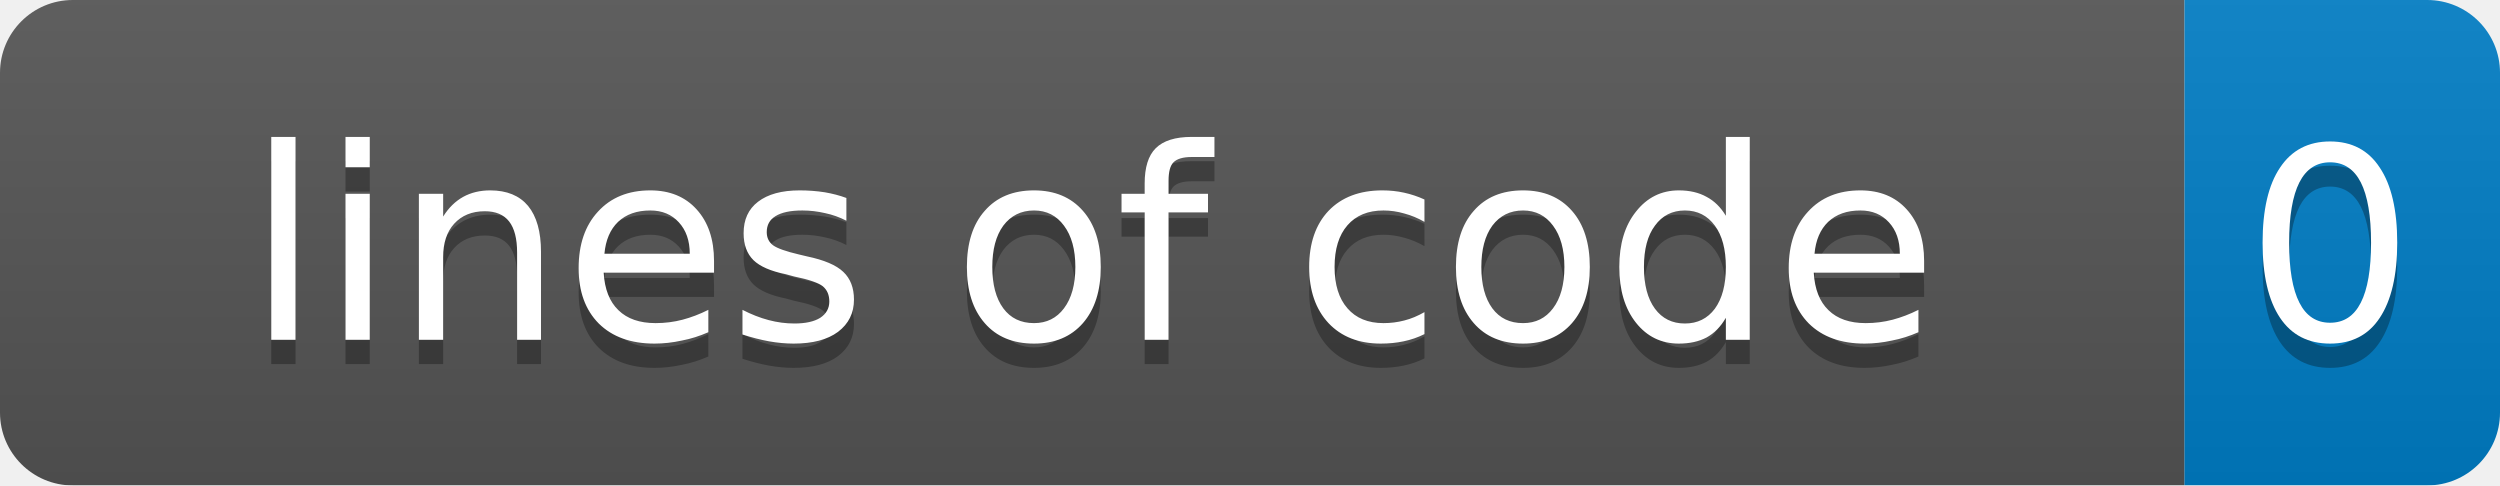
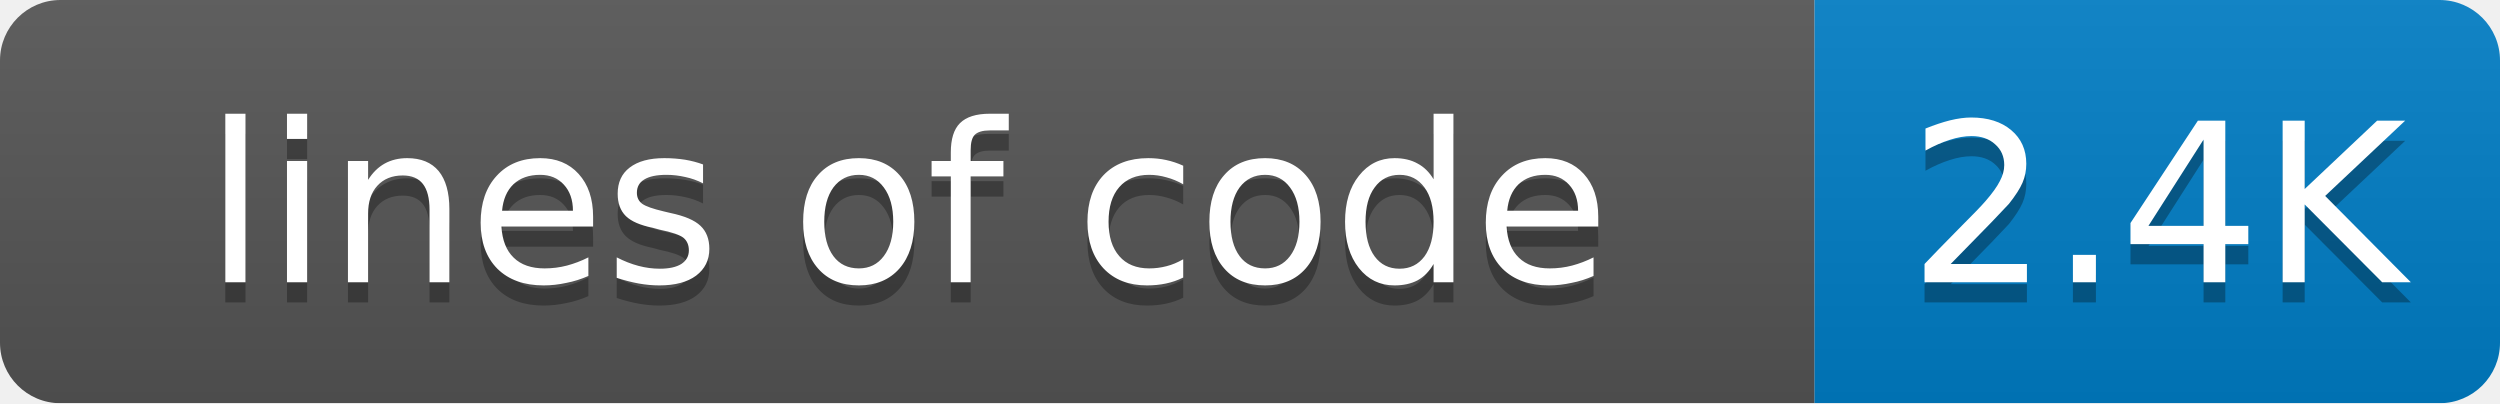
- <svg xmlns="http://www.w3.org/2000/svg" width="103" height="20">
+ <svg xmlns="http://www.w3.org/2000/svg" width="124" height="20">
  <linearGradient id="smooth" x2="0" y2="100%">
    <stop offset="0" stop-color="#bbb" stop-opacity=".1" />
    <stop offset="1" stop-opacity=".1" />
  </linearGradient>
  <mask id="round">
-     <rect width="103" height="20" rx="3" fill="#fff" />
+     <rect width="124" height="20" rx="3" fill="#fff" />
  </mask>
  <g mask="url(#round)">
    <rect width="90" height="20" fill="#555" />
-     <rect x="90" width="13" height="20" fill="#007ec6" />
-     <rect width="103" height="20" fill="url(#smooth)" />
+     <rect x="90" width="34" height="20" fill="#007ec6" />
+     <rect width="124" height="20" fill="url(#smooth)" />
  </g>
  <g fill="#fff" text-anchor="middle" font-family="DejaVu Sans,Verdana,Geneva,sans-serif" font-size="11">
    <text x="45" y="15" fill="#010101" fill-opacity=".3">lines of code</text>
    <text x="45" y="14">lines of code</text>
-     <text x="96" y="15" fill="#010101" fill-opacity=".3">0</text>
-     <text x="96" y="14">0</text>
+     <text x="107" y="15" fill="#010101" fill-opacity=".3">2.4K</text>
+     <text x="107" y="14">2.4K</text>
  </g>
</svg>
